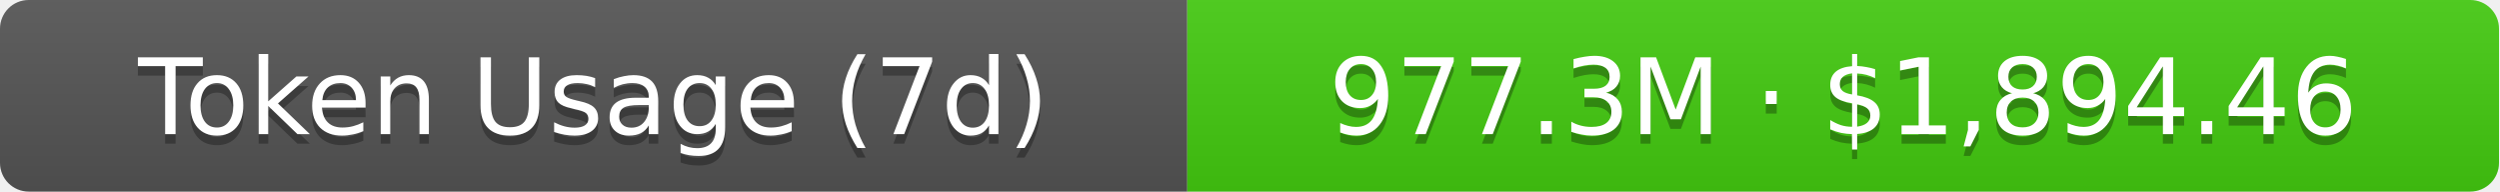
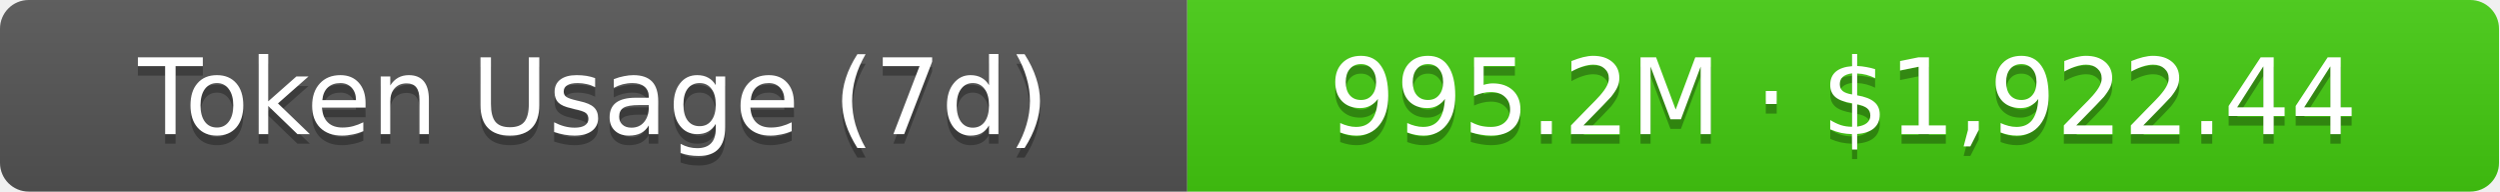
- <svg xmlns="http://www.w3.org/2000/svg" width="261" height="20" role="img" aria-label="Token Usage (7d): 977.3M · $1,894.46">
+ <svg xmlns="http://www.w3.org/2000/svg" width="261" height="20" role="img" aria-label="Token Usage (7d): 995.2M · $1,922.44">
  <linearGradient id="s" x2="0" y2="100%">
    <stop offset="0" stop-color="#bbb" stop-opacity=".1" />
    <stop offset="1" stop-opacity=".1" />
  </linearGradient>
  <clipPath id="r">
    <rect width="261" height="20" rx="3" fill="#fff" />
  </clipPath>
  <g clip-path="url(#r)">
    <rect width="124" height="20" fill="#555" />
    <rect x="124" width="137" height="20" fill="#4c1" />
    <rect width="261" height="20" fill="url(#s)" />
  </g>
  <g fill="#fff" text-anchor="middle" font-family="Verdana,Geneva,DejaVu Sans,sans-serif" text-rendering="geometricPrecision" font-size="11">
    <text aria-hidden="true" x="62" y="15" fill="#010101" fill-opacity=".3">Token Usage (7d)</text>
    <text x="62" y="14">Token Usage (7d)</text>
-     <text aria-hidden="true" x="192.5" y="15" fill="#010101" fill-opacity=".3">977.3M · $1,894.46</text>
-     <text x="192.5" y="14">977.3M · $1,894.46</text>
+     <text aria-hidden="true" x="192.5" y="15" fill="#010101" fill-opacity=".3">995.2M · $1,922.44</text>
+     <text x="192.5" y="14">995.2M · $1,922.44</text>
  </g>
</svg>
